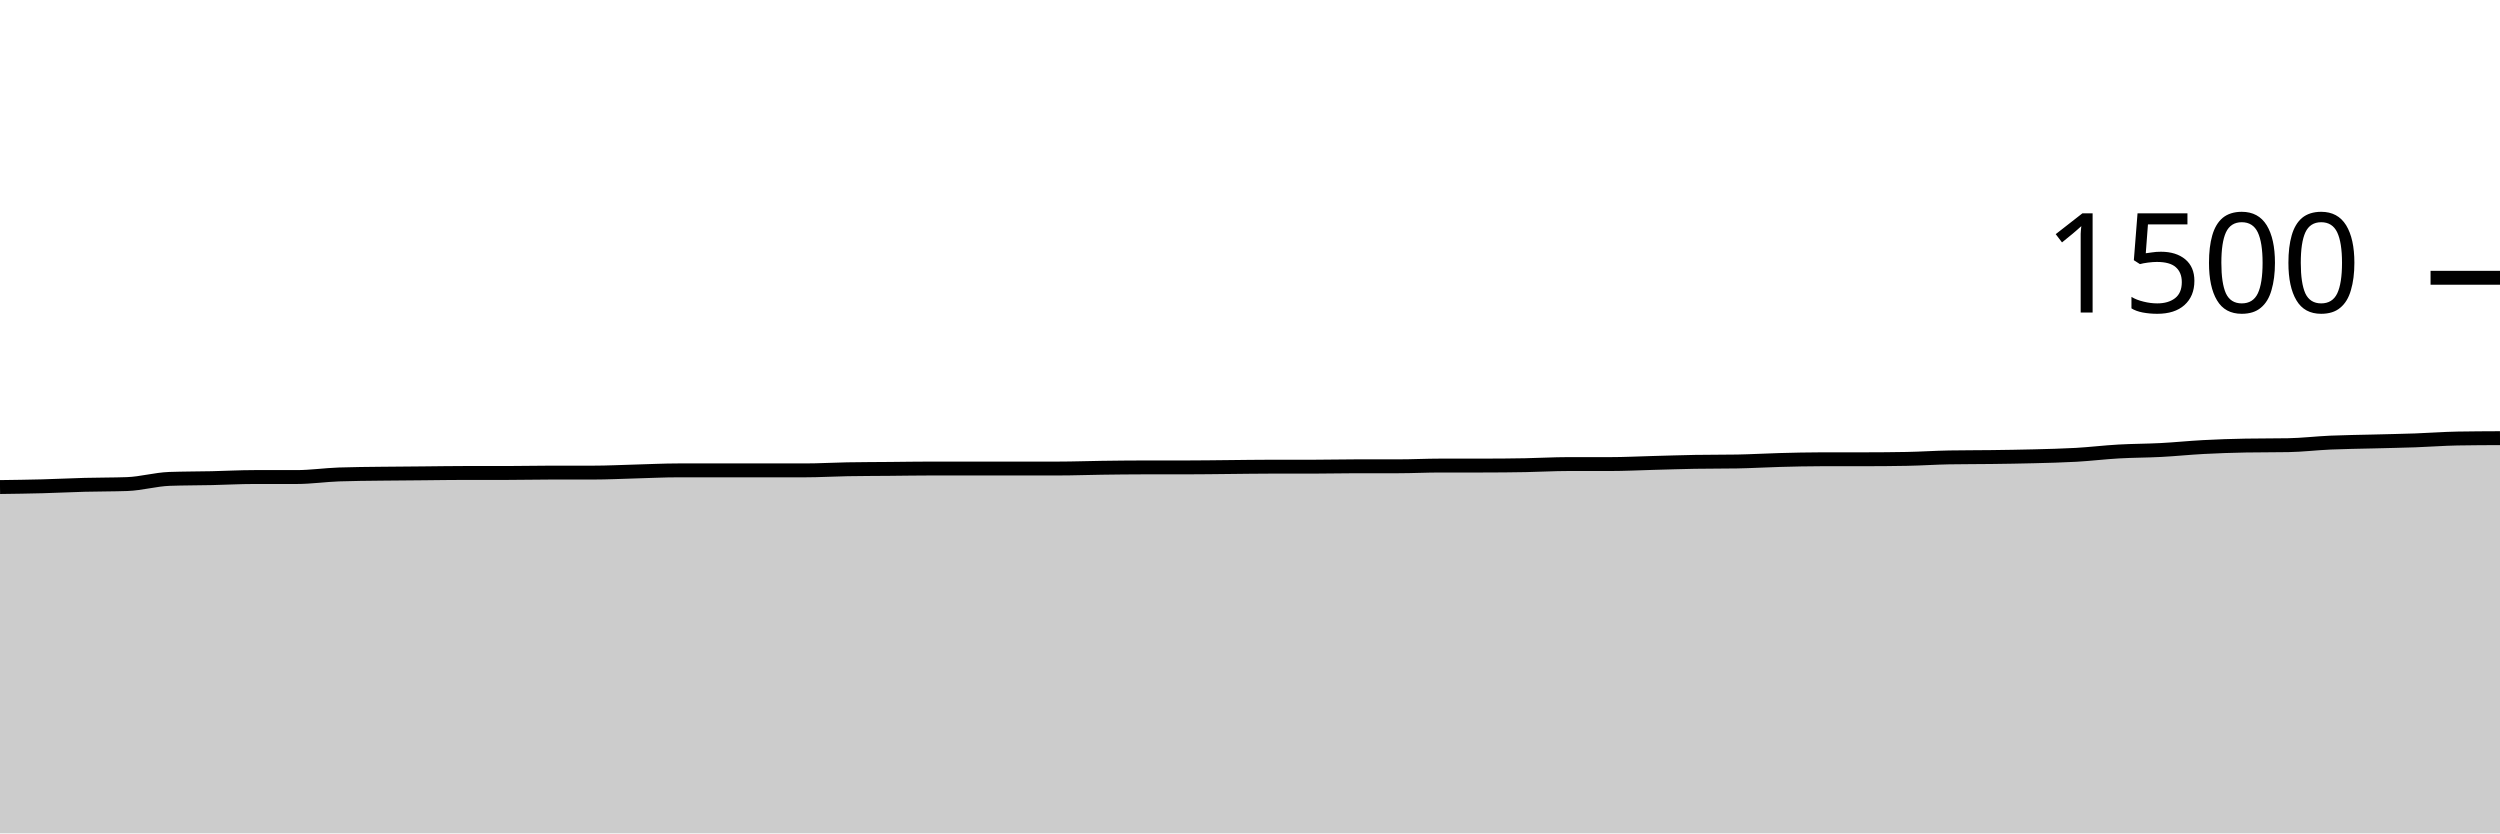
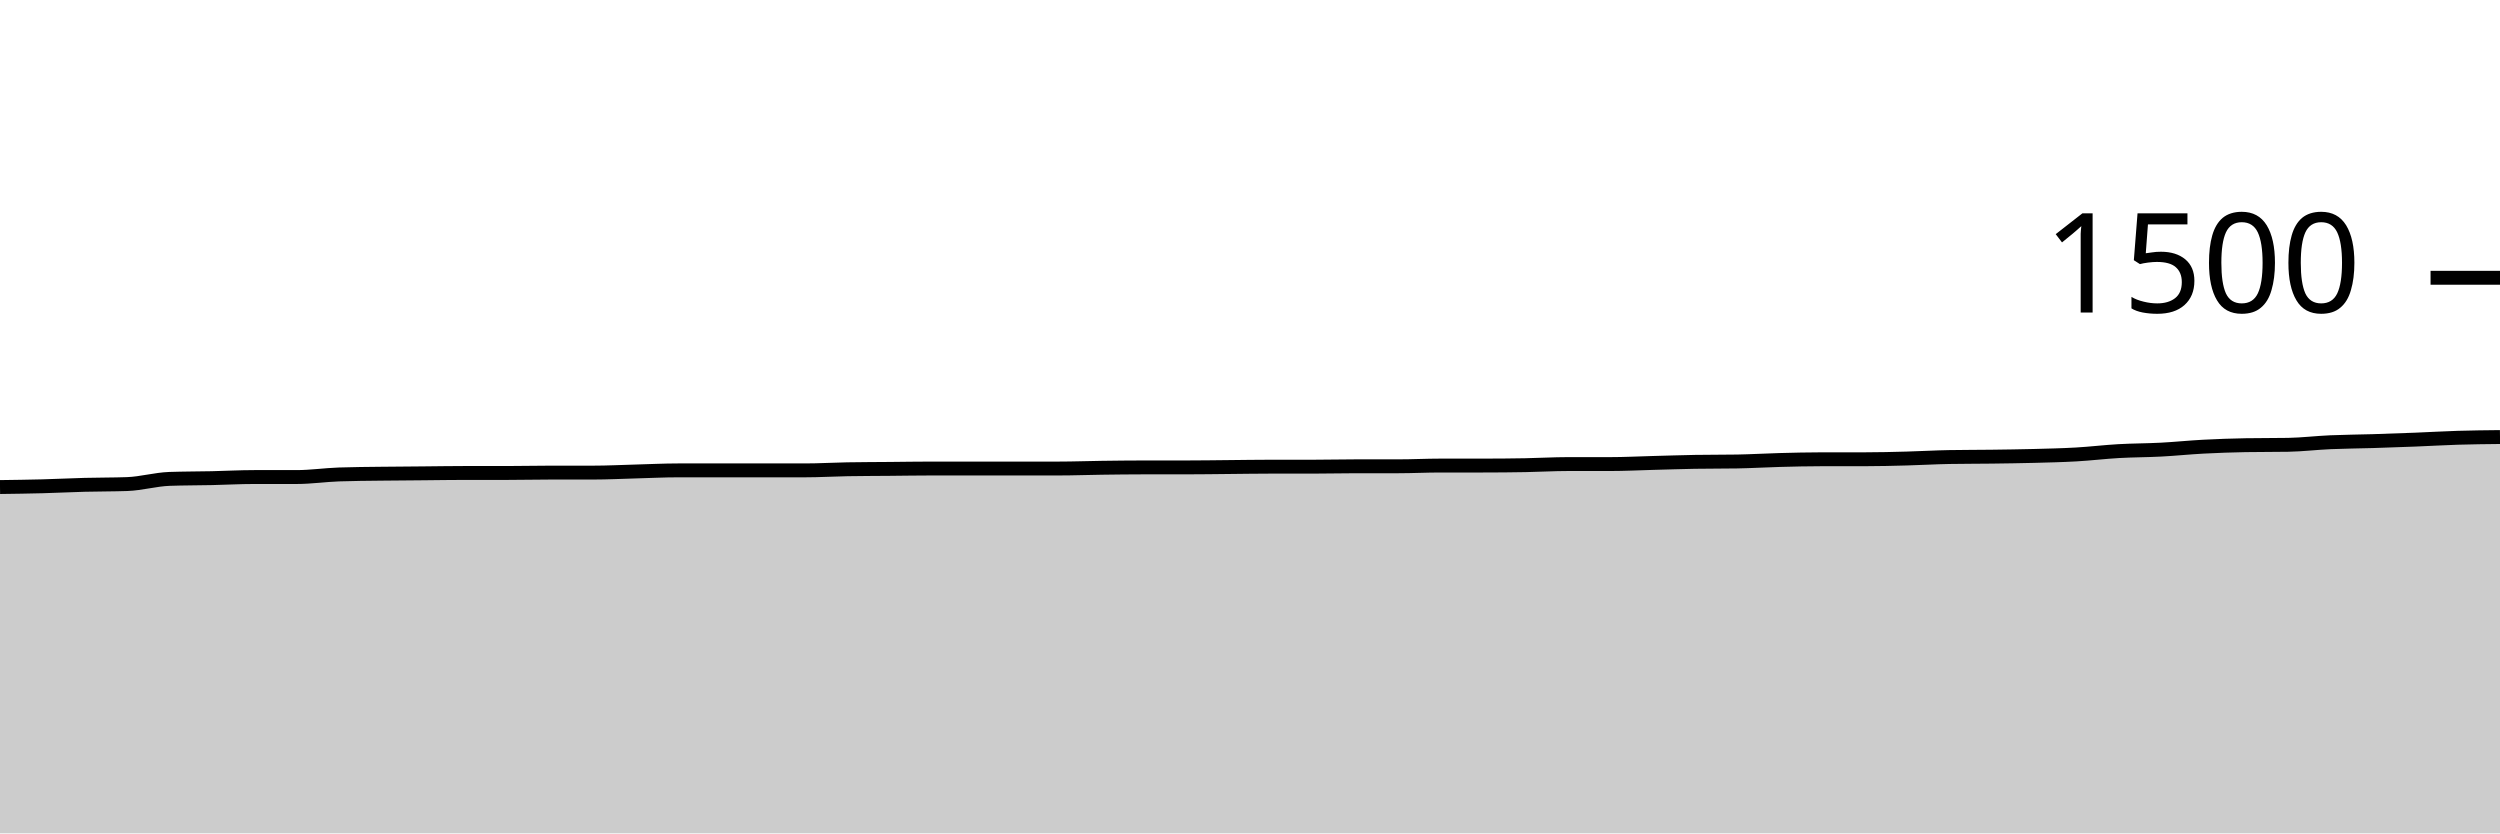
<svg xmlns="http://www.w3.org/2000/svg" viewBox="0 0 180 60">
  <g transform="translate(0,20)">
-     <path class="area" fill="rgba(0, 0, 0, 0.2)" d="M0,15.067C1.017,15.053,2.034,15.04,3.051,15.013C4.068,14.987,5.085,14.933,6.102,14.907C7.119,14.88,8.136,14.889,9.153,14.853C10.169,14.818,11.186,14.516,12.203,14.48C13.22,14.444,14.237,14.449,15.254,14.427C16.271,14.404,17.288,14.347,18.305,14.347C19.322,14.347,20.339,14.347,21.356,14.347C22.373,14.347,23.39,14.196,24.407,14.16C25.424,14.124,26.441,14.12,27.458,14.107C28.475,14.093,29.492,14.089,30.508,14.08C31.525,14.071,32.542,14.053,33.559,14.053C34.576,14.053,35.593,14.053,36.61,14.053C37.627,14.053,38.644,14.027,39.661,14.027C40.678,14.027,41.695,14.027,42.712,14.027C43.729,14.027,44.746,13.973,45.763,13.947C46.78,13.92,47.797,13.867,48.814,13.867C49.831,13.867,50.847,13.867,51.864,13.867C52.881,13.867,53.898,13.867,54.915,13.867C55.932,13.867,56.949,13.867,57.966,13.867C58.983,13.867,60,13.804,61.017,13.787C62.034,13.769,63.051,13.769,64.068,13.76C65.085,13.751,66.102,13.733,67.119,13.733C68.136,13.733,69.153,13.733,70.169,13.733C71.186,13.733,72.203,13.733,73.22,13.733C74.237,13.733,75.254,13.733,76.271,13.733C77.288,13.733,78.305,13.693,79.322,13.68C80.339,13.667,81.356,13.653,82.373,13.653C83.39,13.653,84.407,13.653,85.424,13.653C86.441,13.653,87.458,13.636,88.475,13.627C89.492,13.618,90.508,13.6,91.525,13.6C92.542,13.6,93.559,13.6,94.576,13.6C95.593,13.6,96.61,13.573,97.627,13.573C98.644,13.573,99.661,13.573,100.678,13.573C101.695,13.573,102.712,13.52,103.729,13.52C104.746,13.52,105.763,13.52,106.78,13.52C107.797,13.52,108.814,13.511,109.831,13.493C110.847,13.476,111.864,13.413,112.881,13.413C113.898,13.413,114.915,13.413,115.932,13.413C116.949,13.413,117.966,13.36,118.983,13.333C120,13.307,121.017,13.271,122.034,13.253C123.051,13.236,124.068,13.244,125.085,13.227C126.102,13.209,127.119,13.147,128.136,13.12C129.153,13.093,130.169,13.067,131.186,13.067C132.203,13.067,133.22,13.067,134.237,13.067C135.254,13.067,136.271,13.058,137.288,13.04C138.305,13.022,139.322,12.951,140.339,12.933C141.356,12.916,142.373,12.92,143.39,12.907C144.407,12.893,145.424,12.88,146.441,12.853C147.458,12.827,148.475,12.804,149.492,12.747C150.508,12.689,151.525,12.564,152.542,12.507C153.559,12.449,154.576,12.453,155.593,12.4C156.61,12.347,157.627,12.24,158.644,12.187C159.661,12.133,160.678,12.098,161.695,12.08C162.712,12.062,163.729,12.071,164.746,12.053C165.763,12.036,166.78,11.911,167.797,11.867C168.814,11.822,169.831,11.813,170.847,11.787C171.864,11.76,172.881,11.742,173.898,11.707C174.915,11.671,175.932,11.591,176.949,11.573C177.966,11.556,178.983,11.551,180,11.547L180,40C178.983,40,177.966,40,176.949,40C175.932,40,174.915,40,173.898,40C172.881,40,171.864,40,170.847,40C169.831,40,168.814,40,167.797,40C166.78,40,165.763,40,164.746,40C163.729,40,162.712,40,161.695,40C160.678,40,159.661,40,158.644,40C157.627,40,156.61,40,155.593,40C154.576,40,153.559,40,152.542,40C151.525,40,150.508,40,149.492,40C148.475,40,147.458,40,146.441,40C145.424,40,144.407,40,143.39,40C142.373,40,141.356,40,140.339,40C139.322,40,138.305,40,137.288,40C136.271,40,135.254,40,134.237,40C133.22,40,132.203,40,131.186,40C130.169,40,129.153,40,128.136,40C127.119,40,126.102,40,125.085,40C124.068,40,123.051,40,122.034,40C121.017,40,120,40,118.983,40C117.966,40,116.949,40,115.932,40C114.915,40,113.898,40,112.881,40C111.864,40,110.847,40,109.831,40C108.814,40,107.797,40,106.78,40C105.763,40,104.746,40,103.729,40C102.712,40,101.695,40,100.678,40C99.661,40,98.644,40,97.627,40C96.61,40,95.593,40,94.576,40C93.559,40,92.542,40,91.525,40C90.508,40,89.492,40,88.475,40C87.458,40,86.441,40,85.424,40C84.407,40,83.39,40,82.373,40C81.356,40,80.339,40,79.322,40C78.305,40,77.288,40,76.271,40C75.254,40,74.237,40,73.22,40C72.203,40,71.186,40,70.169,40C69.153,40,68.136,40,67.119,40C66.102,40,65.085,40,64.068,40C63.051,40,62.034,40,61.017,40C60,40,58.983,40,57.966,40C56.949,40,55.932,40,54.915,40C53.898,40,52.881,40,51.864,40C50.847,40,49.831,40,48.814,40C47.797,40,46.78,40,45.763,40C44.746,40,43.729,40,42.712,40C41.695,40,40.678,40,39.661,40C38.644,40,37.627,40,36.61,40C35.593,40,34.576,40,33.559,40C32.542,40,31.525,40,30.508,40C29.492,40,28.475,40,27.458,40C26.441,40,25.424,40,24.407,40C23.39,40,22.373,40,21.356,40C20.339,40,19.322,40,18.305,40C17.288,40,16.271,40,15.254,40C14.237,40,13.22,40,12.203,40C11.186,40,10.169,40,9.153,40C8.136,40,7.119,40,6.102,40C5.085,40,4.068,40,3.051,40C2.034,40,1.017,40,0,40Z" />
-     <path class="line" stroke="black" fill="none" d="M0,15.067C1.017,15.053,2.034,15.04,3.051,15.013C4.068,14.987,5.085,14.933,6.102,14.907C7.119,14.88,8.136,14.889,9.153,14.853C10.169,14.818,11.186,14.516,12.203,14.48C13.22,14.444,14.237,14.449,15.254,14.427C16.271,14.404,17.288,14.347,18.305,14.347C19.322,14.347,20.339,14.347,21.356,14.347C22.373,14.347,23.39,14.196,24.407,14.16C25.424,14.124,26.441,14.12,27.458,14.107C28.475,14.093,29.492,14.089,30.508,14.08C31.525,14.071,32.542,14.053,33.559,14.053C34.576,14.053,35.593,14.053,36.61,14.053C37.627,14.053,38.644,14.027,39.661,14.027C40.678,14.027,41.695,14.027,42.712,14.027C43.729,14.027,44.746,13.973,45.763,13.947C46.78,13.92,47.797,13.867,48.814,13.867C49.831,13.867,50.847,13.867,51.864,13.867C52.881,13.867,53.898,13.867,54.915,13.867C55.932,13.867,56.949,13.867,57.966,13.867C58.983,13.867,60,13.804,61.017,13.787C62.034,13.769,63.051,13.769,64.068,13.76C65.085,13.751,66.102,13.733,67.119,13.733C68.136,13.733,69.153,13.733,70.169,13.733C71.186,13.733,72.203,13.733,73.22,13.733C74.237,13.733,75.254,13.733,76.271,13.733C77.288,13.733,78.305,13.693,79.322,13.68C80.339,13.667,81.356,13.653,82.373,13.653C83.39,13.653,84.407,13.653,85.424,13.653C86.441,13.653,87.458,13.636,88.475,13.627C89.492,13.618,90.508,13.6,91.525,13.6C92.542,13.6,93.559,13.6,94.576,13.6C95.593,13.6,96.61,13.573,97.627,13.573C98.644,13.573,99.661,13.573,100.678,13.573C101.695,13.573,102.712,13.52,103.729,13.52C104.746,13.52,105.763,13.52,106.78,13.52C107.797,13.52,108.814,13.511,109.831,13.493C110.847,13.476,111.864,13.413,112.881,13.413C113.898,13.413,114.915,13.413,115.932,13.413C116.949,13.413,117.966,13.36,118.983,13.333C120,13.307,121.017,13.271,122.034,13.253C123.051,13.236,124.068,13.244,125.085,13.227C126.102,13.209,127.119,13.147,128.136,13.12C129.153,13.093,130.169,13.067,131.186,13.067C132.203,13.067,133.22,13.067,134.237,13.067C135.254,13.067,136.271,13.058,137.288,13.04C138.305,13.022,139.322,12.951,140.339,12.933C141.356,12.916,142.373,12.92,143.39,12.907C144.407,12.893,145.424,12.88,146.441,12.853C147.458,12.827,148.475,12.804,149.492,12.747C150.508,12.689,151.525,12.564,152.542,12.507C153.559,12.449,154.576,12.453,155.593,12.4C156.61,12.347,157.627,12.24,158.644,12.187C159.661,12.133,160.678,12.098,161.695,12.08C162.712,12.062,163.729,12.071,164.746,12.053C165.763,12.036,166.78,11.911,167.797,11.867C168.814,11.822,169.831,11.813,170.847,11.787C171.864,11.76,172.881,11.742,173.898,11.707C174.915,11.671,175.932,11.591,176.949,11.573C177.966,11.556,178.983,11.551,180,11.547" />
+     <path class="area" fill="rgba(0, 0, 0, 0.2)" d="M0,15.067C1.017,15.053,2.034,15.04,3.051,15.013C4.068,14.987,5.085,14.933,6.102,14.907C7.119,14.88,8.136,14.889,9.153,14.853C10.169,14.818,11.186,14.516,12.203,14.48C13.22,14.444,14.237,14.449,15.254,14.427C16.271,14.404,17.288,14.347,18.305,14.347C19.322,14.347,20.339,14.347,21.356,14.347C22.373,14.347,23.39,14.196,24.407,14.16C25.424,14.124,26.441,14.12,27.458,14.107C28.475,14.093,29.492,14.089,30.508,14.08C31.525,14.071,32.542,14.053,33.559,14.053C34.576,14.053,35.593,14.053,36.61,14.053C37.627,14.053,38.644,14.027,39.661,14.027C40.678,14.027,41.695,14.027,42.712,14.027C43.729,14.027,44.746,13.973,45.763,13.947C46.78,13.92,47.797,13.867,48.814,13.867C49.831,13.867,50.847,13.867,51.864,13.867C52.881,13.867,53.898,13.867,54.915,13.867C55.932,13.867,56.949,13.867,57.966,13.867C58.983,13.867,60,13.804,61.017,13.787C62.034,13.769,63.051,13.769,64.068,13.76C65.085,13.751,66.102,13.733,67.119,13.733C68.136,13.733,69.153,13.733,70.169,13.733C71.186,13.733,72.203,13.733,73.22,13.733C74.237,13.733,75.254,13.733,76.271,13.733C77.288,13.733,78.305,13.693,79.322,13.68C80.339,13.667,81.356,13.653,82.373,13.653C83.39,13.653,84.407,13.653,85.424,13.653C86.441,13.653,87.458,13.636,88.475,13.627C89.492,13.618,90.508,13.6,91.525,13.6C92.542,13.6,93.559,13.6,94.576,13.6C95.593,13.6,96.61,13.573,97.627,13.573C98.644,13.573,99.661,13.573,100.678,13.573C101.695,13.573,102.712,13.52,103.729,13.52C104.746,13.52,105.763,13.52,106.78,13.52C107.797,13.52,108.814,13.511,109.831,13.493C110.847,13.476,111.864,13.413,112.881,13.413C113.898,13.413,114.915,13.413,115.932,13.413C116.949,13.413,117.966,13.36,118.983,13.333C120,13.307,121.017,13.271,122.034,13.253C123.051,13.236,124.068,13.244,125.085,13.227C126.102,13.209,127.119,13.147,128.136,13.12C129.153,13.093,130.169,13.067,131.186,13.067C132.203,13.067,133.22,13.067,134.237,13.067C135.254,13.067,136.271,13.04,137.288,13.013C138.305,12.987,139.322,12.924,140.339,12.907C141.356,12.889,142.373,12.893,143.39,12.88C144.407,12.867,145.424,12.853,146.441,12.827C147.458,12.8,148.475,12.778,149.492,12.72C150.508,12.662,151.525,12.538,152.542,12.48C153.559,12.422,154.576,12.427,155.593,12.373C156.61,12.32,157.627,12.213,158.644,12.16C159.661,12.107,160.678,12.071,161.695,12.053C162.712,12.036,163.729,12.044,164.746,12.027C165.763,12.009,166.78,11.884,167.797,11.84C168.814,11.796,169.831,11.791,170.847,11.76C171.864,11.729,172.881,11.693,173.898,11.653C174.915,11.613,175.932,11.551,176.949,11.52C177.966,11.489,178.983,11.478,180,11.467L180,40C178.983,40,177.966,40,176.949,40C175.932,40,174.915,40,173.898,40C172.881,40,171.864,40,170.847,40C169.831,40,168.814,40,167.797,40C166.78,40,165.763,40,164.746,40C163.729,40,162.712,40,161.695,40C160.678,40,159.661,40,158.644,40C157.627,40,156.61,40,155.593,40C154.576,40,153.559,40,152.542,40C151.525,40,150.508,40,149.492,40C148.475,40,147.458,40,146.441,40C145.424,40,144.407,40,143.39,40C142.373,40,141.356,40,140.339,40C139.322,40,138.305,40,137.288,40C136.271,40,135.254,40,134.237,40C133.22,40,132.203,40,131.186,40C130.169,40,129.153,40,128.136,40C127.119,40,126.102,40,125.085,40C124.068,40,123.051,40,122.034,40C121.017,40,120,40,118.983,40C117.966,40,116.949,40,115.932,40C114.915,40,113.898,40,112.881,40C111.864,40,110.847,40,109.831,40C108.814,40,107.797,40,106.78,40C105.763,40,104.746,40,103.729,40C102.712,40,101.695,40,100.678,40C99.661,40,98.644,40,97.627,40C96.61,40,95.593,40,94.576,40C93.559,40,92.542,40,91.525,40C90.508,40,89.492,40,88.475,40C87.458,40,86.441,40,85.424,40C84.407,40,83.39,40,82.373,40C81.356,40,80.339,40,79.322,40C78.305,40,77.288,40,76.271,40C75.254,40,74.237,40,73.22,40C72.203,40,71.186,40,70.169,40C69.153,40,68.136,40,67.119,40C66.102,40,65.085,40,64.068,40C63.051,40,62.034,40,61.017,40C60,40,58.983,40,57.966,40C56.949,40,55.932,40,54.915,40C53.898,40,52.881,40,51.864,40C50.847,40,49.831,40,48.814,40C47.797,40,46.78,40,45.763,40C44.746,40,43.729,40,42.712,40C41.695,40,40.678,40,39.661,40C38.644,40,37.627,40,36.61,40C35.593,40,34.576,40,33.559,40C32.542,40,31.525,40,30.508,40C29.492,40,28.475,40,27.458,40C26.441,40,25.424,40,24.407,40C23.39,40,22.373,40,21.356,40C20.339,40,19.322,40,18.305,40C17.288,40,16.271,40,15.254,40C14.237,40,13.22,40,12.203,40C11.186,40,10.169,40,9.153,40C8.136,40,7.119,40,6.102,40C5.085,40,4.068,40,3.051,40C2.034,40,1.017,40,0,40Z" />
+     <path class="line" stroke="black" fill="none" d="M0,15.067C1.017,15.053,2.034,15.04,3.051,15.013C4.068,14.987,5.085,14.933,6.102,14.907C7.119,14.88,8.136,14.889,9.153,14.853C10.169,14.818,11.186,14.516,12.203,14.48C13.22,14.444,14.237,14.449,15.254,14.427C16.271,14.404,17.288,14.347,18.305,14.347C19.322,14.347,20.339,14.347,21.356,14.347C22.373,14.347,23.39,14.196,24.407,14.16C25.424,14.124,26.441,14.12,27.458,14.107C28.475,14.093,29.492,14.089,30.508,14.08C31.525,14.071,32.542,14.053,33.559,14.053C34.576,14.053,35.593,14.053,36.61,14.053C37.627,14.053,38.644,14.027,39.661,14.027C40.678,14.027,41.695,14.027,42.712,14.027C43.729,14.027,44.746,13.973,45.763,13.947C46.78,13.92,47.797,13.867,48.814,13.867C49.831,13.867,50.847,13.867,51.864,13.867C52.881,13.867,53.898,13.867,54.915,13.867C55.932,13.867,56.949,13.867,57.966,13.867C58.983,13.867,60,13.804,61.017,13.787C62.034,13.769,63.051,13.769,64.068,13.76C65.085,13.751,66.102,13.733,67.119,13.733C68.136,13.733,69.153,13.733,70.169,13.733C71.186,13.733,72.203,13.733,73.22,13.733C74.237,13.733,75.254,13.733,76.271,13.733C77.288,13.733,78.305,13.693,79.322,13.68C80.339,13.667,81.356,13.653,82.373,13.653C83.39,13.653,84.407,13.653,85.424,13.653C86.441,13.653,87.458,13.636,88.475,13.627C89.492,13.618,90.508,13.6,91.525,13.6C92.542,13.6,93.559,13.6,94.576,13.6C95.593,13.6,96.61,13.573,97.627,13.573C98.644,13.573,99.661,13.573,100.678,13.573C101.695,13.573,102.712,13.52,103.729,13.52C104.746,13.52,105.763,13.52,106.78,13.52C107.797,13.52,108.814,13.511,109.831,13.493C110.847,13.476,111.864,13.413,112.881,13.413C113.898,13.413,114.915,13.413,115.932,13.413C116.949,13.413,117.966,13.36,118.983,13.333C120,13.307,121.017,13.271,122.034,13.253C123.051,13.236,124.068,13.244,125.085,13.227C126.102,13.209,127.119,13.147,128.136,13.12C129.153,13.093,130.169,13.067,131.186,13.067C132.203,13.067,133.22,13.067,134.237,13.067C135.254,13.067,136.271,13.04,137.288,13.013C138.305,12.987,139.322,12.924,140.339,12.907C141.356,12.889,142.373,12.893,143.39,12.88C144.407,12.867,145.424,12.853,146.441,12.827C147.458,12.8,148.475,12.778,149.492,12.72C150.508,12.662,151.525,12.538,152.542,12.48C153.559,12.422,154.576,12.427,155.593,12.373C156.61,12.32,157.627,12.213,158.644,12.16C159.661,12.107,160.678,12.071,161.695,12.053C162.712,12.036,163.729,12.044,164.746,12.027C165.763,12.009,166.78,11.884,167.797,11.84C168.814,11.796,169.831,11.791,170.847,11.76C171.864,11.729,172.881,11.693,173.898,11.653C174.915,11.613,175.932,11.551,176.949,11.52C177.966,11.489,178.983,11.478,180,11.467" />
    <path class="axis-ceiling" stroke-width="1" stroke="black" fill="none" d="M175,0L180,0" />
    <text class="axis-ceiling-label" font-family="sans-serif" text-anchor="end" font-size="10px" x="170" y="2.5">1500</text>
  </g>
</svg>
